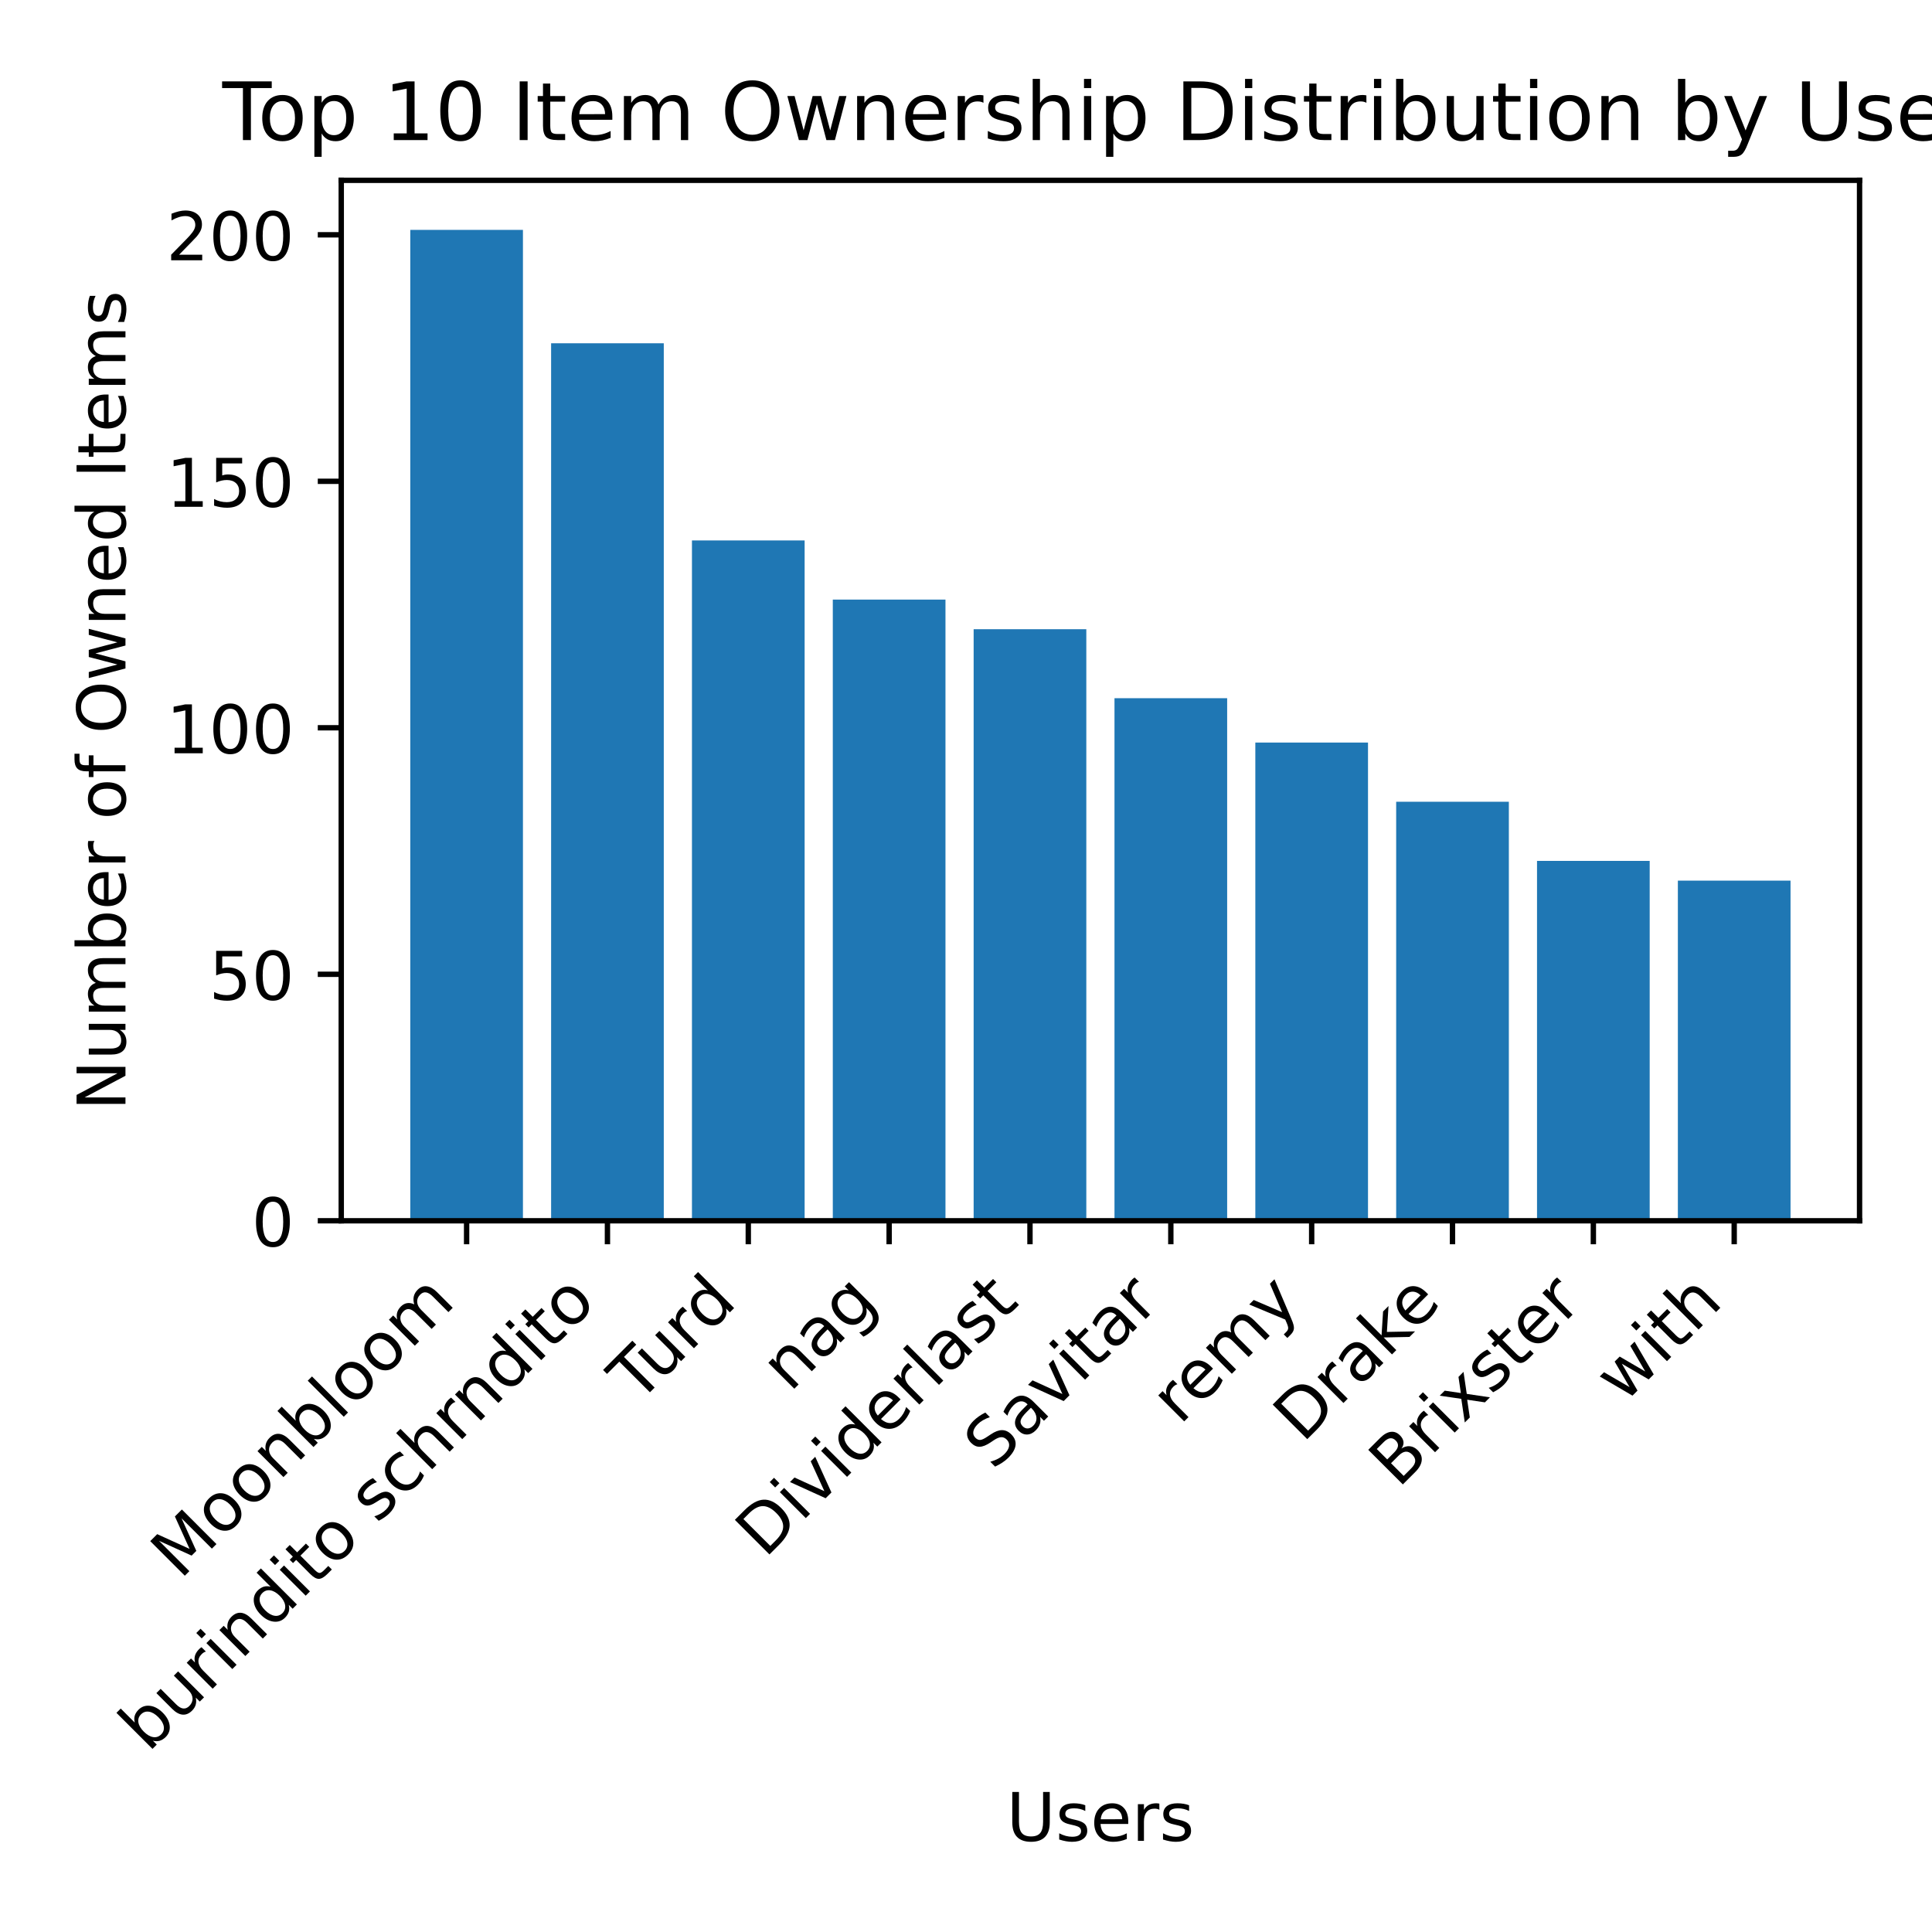
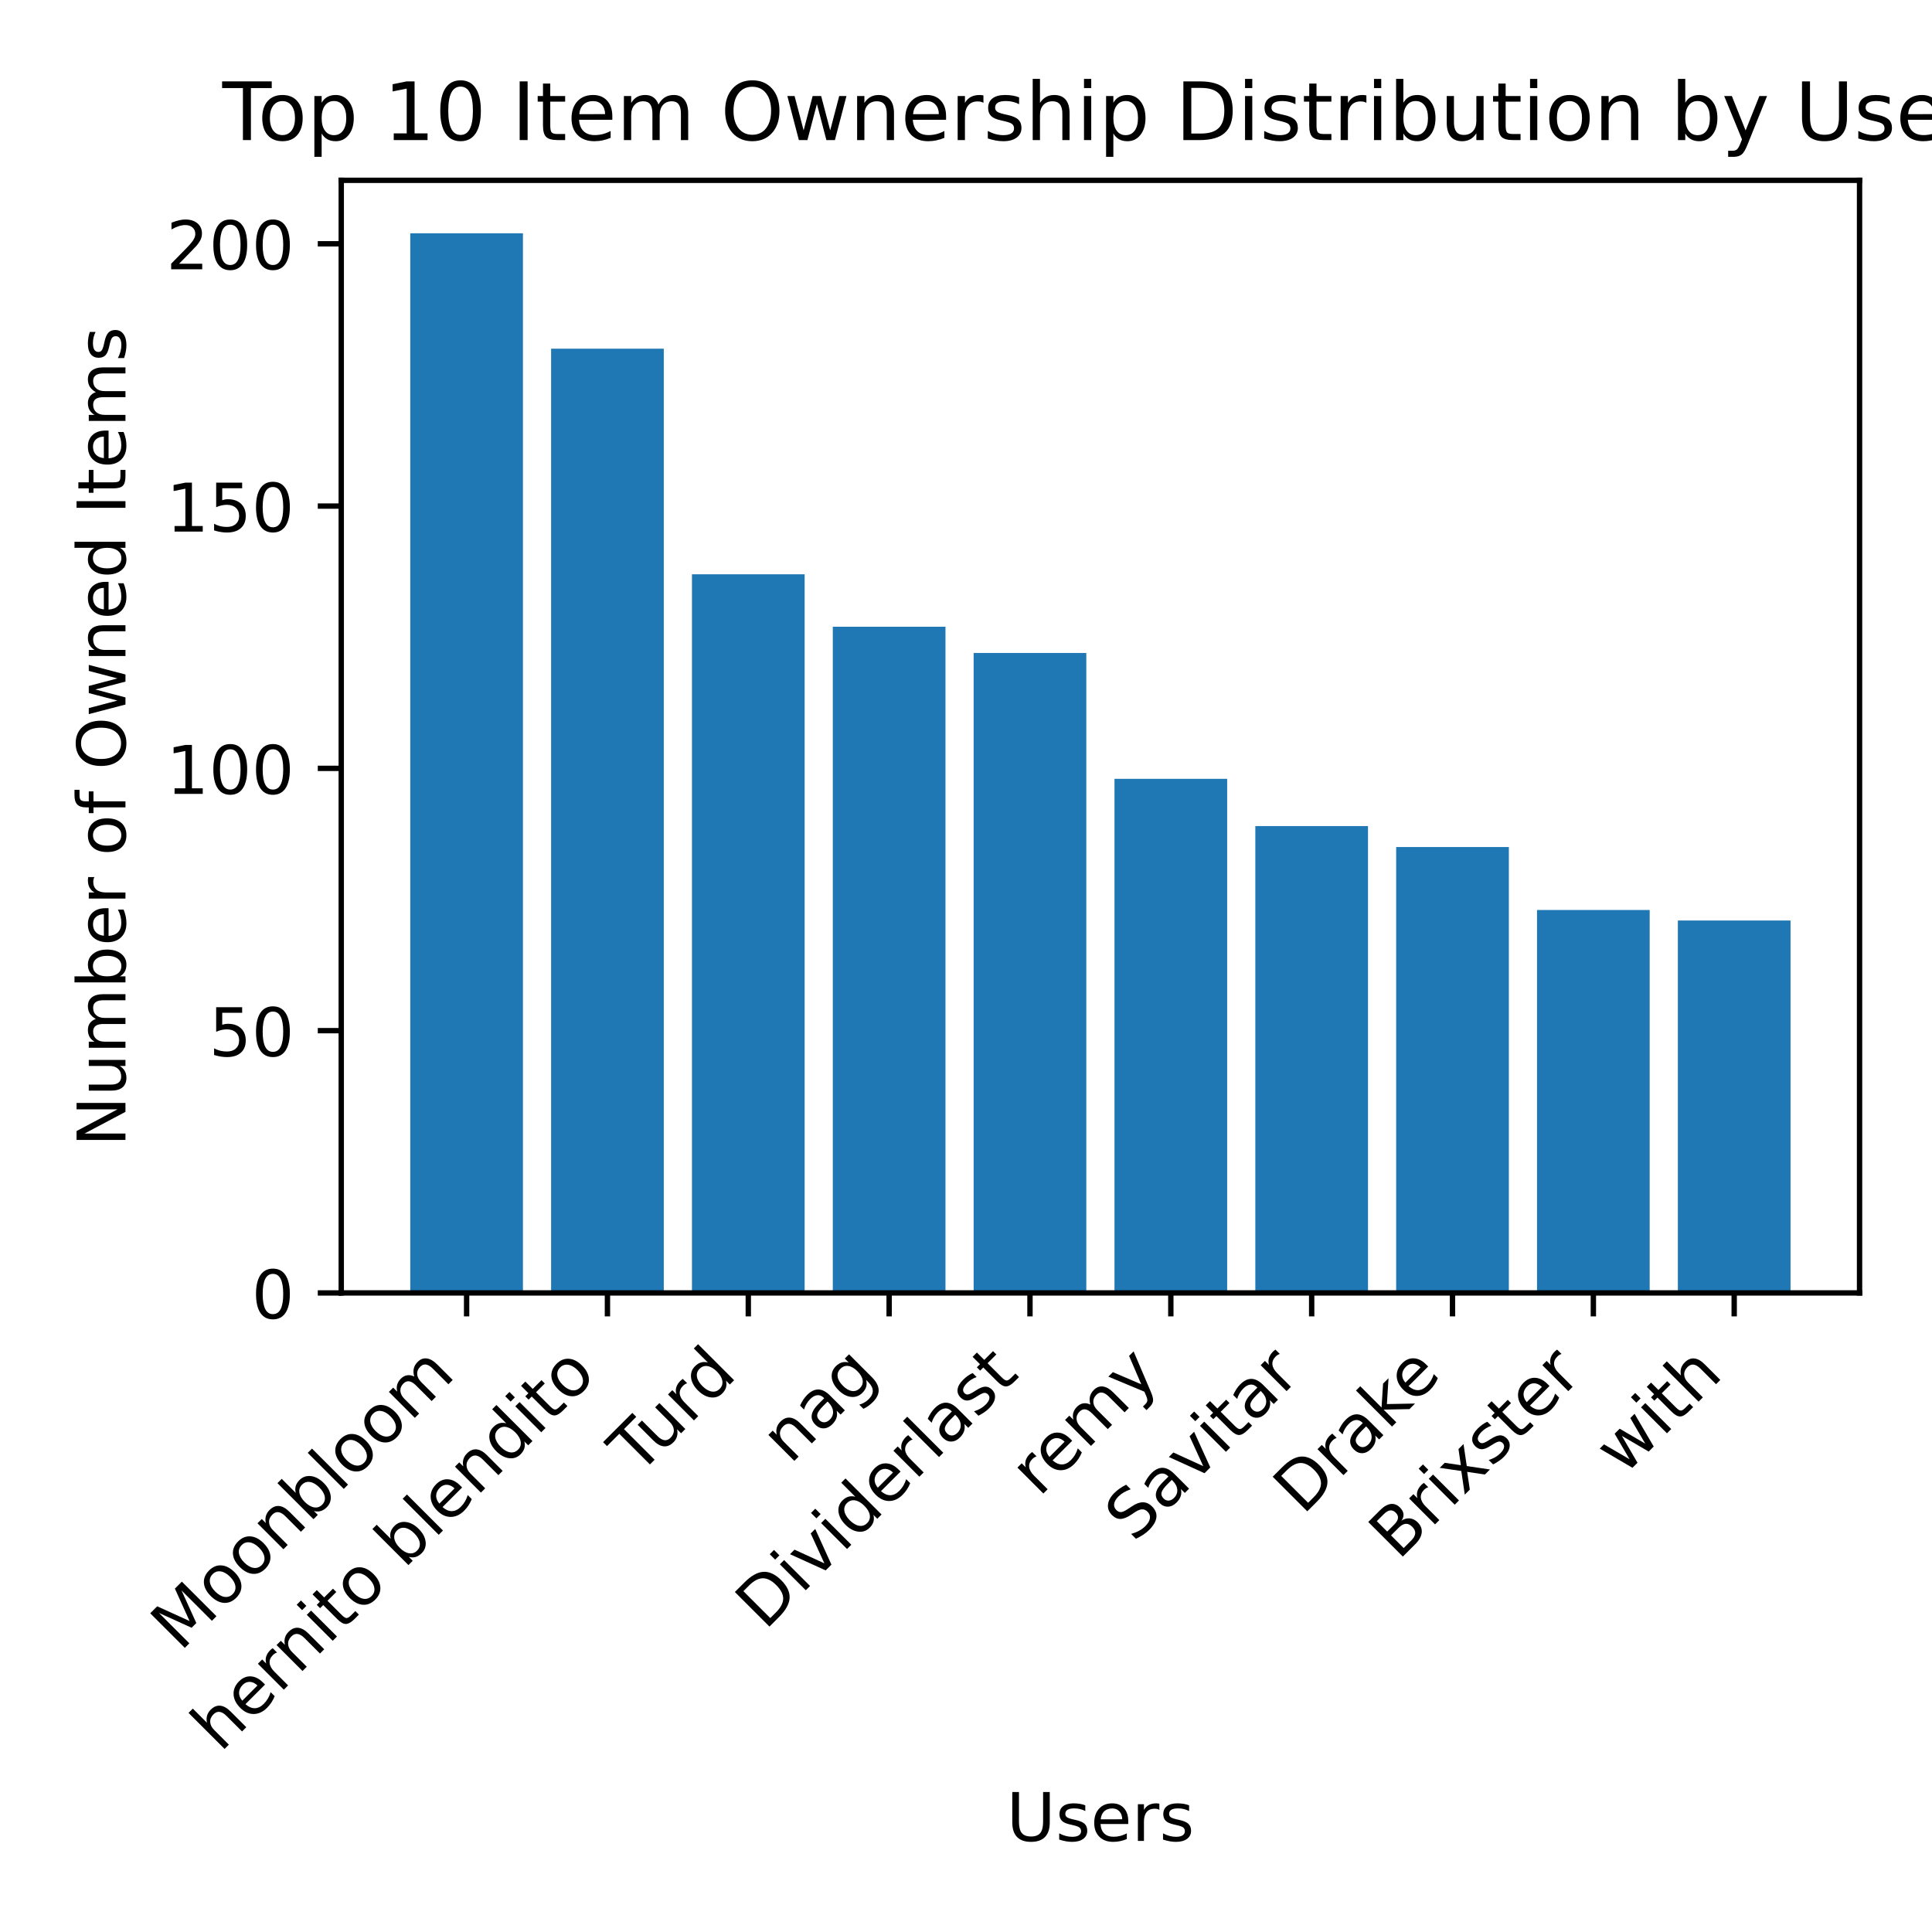
<svg xmlns="http://www.w3.org/2000/svg" xmlns:xlink="http://www.w3.org/1999/xlink" width="288pt" height="288pt" viewBox="0 0 288 288" version="1.1">
  <defs>
    <style type="text/css">*{stroke-linejoin: round; stroke-linecap: butt}</style>
  </defs>
  <g id="figure_1">
    <g id="patch_1">
      <path d="M 0 288  L 288 288  L 288 0  L 0 0  z " style="fill: #ffffff" />
    </g>
    <g id="axes_1">
      <g id="patch_2">
-         <path d="M 50.87 181.98  L 277.2 181.98  L 277.2 26.88  L 50.87 26.88  z " style="fill: #ffffff" />
+         <path d="M 50.87 192.735  L 277.2 192.735  L 277.2 26.88  L 50.87 26.88  z " style="fill: #ffffff" />
      </g>
      <g id="patch_3">
-         <path d="M 61.158 181.98  L 77.954 181.98  L 77.954 34.266  L 61.158 34.266  z " clip-path="url(#p8a6f078d65)" style="fill: #1f77b4" />
+         <path d="M 61.158 192.735  L 77.954 192.735  L 77.954 34.778  L 61.158 34.778  z " clip-path="url(#pda6234d0ce)" style="fill: #1f77b4" />
      </g>
      <g id="patch_4">
-         <path d="M 82.153 181.98  L 98.949 181.98  L 98.949 51.168  L 82.153 51.168  z " clip-path="url(#p8a6f078d65)" style="fill: #1f77b4" />
+         <path d="M 82.153 192.735  L 98.949 192.735  L 98.949 51.981  L 82.153 51.981  z " clip-path="url(#pda6234d0ce)" style="fill: #1f77b4" />
      </g>
      <g id="patch_5">
-         <path d="M 103.148 181.98  L 119.945 181.98  L 119.945 80.564  L 103.148 80.564  z " clip-path="url(#p8a6f078d65)" style="fill: #1f77b4" />
+         <path d="M 103.148 192.735  L 119.945 192.735  L 119.945 85.606  L 103.148 85.606  z " clip-path="url(#pda6234d0ce)" style="fill: #1f77b4" />
      </g>
      <g id="patch_6">
-         <path d="M 124.144 181.98  L 140.94 181.98  L 140.94 89.383  L 124.144 89.383  z " clip-path="url(#p8a6f078d65)" style="fill: #1f77b4" />
+         <path d="M 124.144 192.735  L 140.94 192.735  L 140.94 93.425  L 124.144 93.425  z " clip-path="url(#pda6234d0ce)" style="fill: #1f77b4" />
      </g>
      <g id="patch_7">
-         <path d="M 145.139 181.98  L 161.935 181.98  L 161.935 93.792  L 145.139 93.792  z " clip-path="url(#p8a6f078d65)" style="fill: #1f77b4" />
+         <path d="M 145.139 192.735  L 161.935 192.735  L 161.935 97.335  L 145.139 97.335  z " clip-path="url(#pda6234d0ce)" style="fill: #1f77b4" />
      </g>
      <g id="patch_8">
-         <path d="M 166.135 181.98  L 182.931 181.98  L 182.931 104.081  L 166.135 104.081  z " clip-path="url(#p8a6f078d65)" style="fill: #1f77b4" />
+         <path d="M 166.135 192.735  L 182.931 192.735  L 182.931 116.102  L 166.135 116.102  z " clip-path="url(#pda6234d0ce)" style="fill: #1f77b4" />
      </g>
      <g id="patch_9">
-         <path d="M 187.13 181.98  L 203.926 181.98  L 203.926 110.695  L 187.13 110.695  z " clip-path="url(#p8a6f078d65)" style="fill: #1f77b4" />
+         <path d="M 187.13 192.735  L 203.926 192.735  L 203.926 123.14  L 187.13 123.14  z " clip-path="url(#pda6234d0ce)" style="fill: #1f77b4" />
      </g>
      <g id="patch_10">
-         <path d="M 208.125 181.98  L 224.922 181.98  L 224.922 119.514  L 208.125 119.514  z " clip-path="url(#p8a6f078d65)" style="fill: #1f77b4" />
+         <path d="M 208.125 192.735  L 224.922 192.735  L 224.922 126.268  L 208.125 126.268  z " clip-path="url(#pda6234d0ce)" style="fill: #1f77b4" />
      </g>
      <g id="patch_11">
-         <path d="M 229.121 181.98  L 245.917 181.98  L 245.917 128.332  L 229.121 128.332  z " clip-path="url(#p8a6f078d65)" style="fill: #1f77b4" />
+         <path d="M 229.121 192.735  L 245.917 192.735  L 245.917 135.651  L 229.121 135.651  z " clip-path="url(#pda6234d0ce)" style="fill: #1f77b4" />
      </g>
      <g id="patch_12">
-         <path d="M 250.116 181.98  L 266.912 181.98  L 266.912 131.272  L 250.116 131.272  z " clip-path="url(#p8a6f078d65)" style="fill: #1f77b4" />
+         <path d="M 250.116 192.735  L 266.912 192.735  L 266.912 137.215  L 250.116 137.215  z " clip-path="url(#pda6234d0ce)" style="fill: #1f77b4" />
      </g>
      <g id="matplotlib.axis_1">
        <g id="xtick_1">
          <g id="line2d_1">
            <defs>
-               <path id="mf0681186f7" d="M 0 0  L 0 3.5  " style="stroke: #000000; stroke-width: 0.8" />
+               <path id="m800859b187" d="M 0 0  L 0 3.5  " style="stroke: #000000; stroke-width: 0.8" />
            </defs>
            <g>
-               <use xlink:href="#mf0681186f7" x="69.556" y="181.98" style="stroke: #000000; stroke-width: 0.8" />
+               <use xlink:href="#m800859b187" x="69.556" y="192.735" style="stroke: #000000; stroke-width: 0.8" />
            </g>
          </g>
          <g id="text_1">
-             <g transform="translate(26.85546 235.5826) rotate(-45) scale(0.1 -0.1)">
+             <g transform="translate(26.85546 246.3377) rotate(-45) scale(0.1 -0.1)">
              <defs>
                <path id="DejaVuSans-4d" d="M 628 4666  L 1569 4666  L 2759 1491  L 3956 4666  L 4897 4666  L 4897 0  L 4281 0  L 4281 4097  L 3078 897  L 2444 897  L 1241 4097  L 1241 0  L 628 0  L 628 4666  z " transform="scale(0.015625)" />
                <path id="DejaVuSans-6f" d="M 1959 3097  Q 1497 3097 1228 2736  Q 959 2375 959 1747  Q 959 1119 1226 758  Q 1494 397 1959 397  Q 2419 397 2687 759  Q 2956 1122 2956 1747  Q 2956 2369 2687 2733  Q 2419 3097 1959 3097  z M 1959 3584  Q 2709 3584 3137 3096  Q 3566 2609 3566 1747  Q 3566 888 3137 398  Q 2709 -91 1959 -91  Q 1206 -91 779 398  Q 353 888 353 1747  Q 353 2609 779 3096  Q 1206 3584 1959 3584  z " transform="scale(0.015625)" />
                <path id="DejaVuSans-6e" d="M 3513 2113  L 3513 0  L 2938 0  L 2938 2094  Q 2938 2591 2744 2837  Q 2550 3084 2163 3084  Q 1697 3084 1428 2787  Q 1159 2491 1159 1978  L 1159 0  L 581 0  L 581 3500  L 1159 3500  L 1159 2956  Q 1366 3272 1645 3428  Q 1925 3584 2291 3584  Q 2894 3584 3203 3211  Q 3513 2838 3513 2113  z " transform="scale(0.015625)" />
                <path id="DejaVuSans-62" d="M 3116 1747  Q 3116 2381 2855 2742  Q 2594 3103 2138 3103  Q 1681 3103 1420 2742  Q 1159 2381 1159 1747  Q 1159 1113 1420 752  Q 1681 391 2138 391  Q 2594 391 2855 752  Q 3116 1113 3116 1747  z M 1159 2969  Q 1341 3281 1617 3432  Q 1894 3584 2278 3584  Q 2916 3584 3314 3078  Q 3713 2572 3713 1747  Q 3713 922 3314 415  Q 2916 -91 2278 -91  Q 1894 -91 1617 61  Q 1341 213 1159 525  L 1159 0  L 581 0  L 581 4863  L 1159 4863  L 1159 2969  z " transform="scale(0.015625)" />
                <path id="DejaVuSans-6c" d="M 603 4863  L 1178 4863  L 1178 0  L 603 0  L 603 4863  z " transform="scale(0.015625)" />
                <path id="DejaVuSans-6d" d="M 3328 2828  Q 3544 3216 3844 3400  Q 4144 3584 4550 3584  Q 5097 3584 5394 3201  Q 5691 2819 5691 2113  L 5691 0  L 5113 0  L 5113 2094  Q 5113 2597 4934 2840  Q 4756 3084 4391 3084  Q 3944 3084 3684 2787  Q 3425 2491 3425 1978  L 3425 0  L 2847 0  L 2847 2094  Q 2847 2600 2669 2842  Q 2491 3084 2119 3084  Q 1678 3084 1418 2786  Q 1159 2488 1159 1978  L 1159 0  L 581 0  L 581 3500  L 1159 3500  L 1159 2956  Q 1356 3278 1631 3431  Q 1906 3584 2284 3584  Q 2666 3584 2933 3390  Q 3200 3197 3328 2828  z " transform="scale(0.015625)" />
              </defs>
              <use xlink:href="#DejaVuSans-4d" />
              <use xlink:href="#DejaVuSans-6f" x="86.279" />
              <use xlink:href="#DejaVuSans-6f" x="147.461" />
              <use xlink:href="#DejaVuSans-6e" x="208.643" />
              <use xlink:href="#DejaVuSans-62" x="272.021" />
              <use xlink:href="#DejaVuSans-6c" x="335.498" />
              <use xlink:href="#DejaVuSans-6f" x="363.281" />
              <use xlink:href="#DejaVuSans-6f" x="424.463" />
              <use xlink:href="#DejaVuSans-6d" x="485.645" />
            </g>
          </g>
        </g>
        <g id="xtick_2">
          <g id="line2d_2">
            <g>
-               <use xlink:href="#mf0681186f7" x="90.551" y="181.98" style="stroke: #000000; stroke-width: 0.8" />
+               <use xlink:href="#m800859b187" x="90.551" y="192.735" style="stroke: #000000; stroke-width: 0.8" />
            </g>
          </g>
          <g id="text_2">
-             <g transform="translate(22.08893 261.3445) rotate(-45) scale(0.1 -0.1)">
-               <defs>
-                 <path id="DejaVuSans-75" d="M 544 1381  L 544 3500  L 1119 3500  L 1119 1403  Q 1119 906 1312 657  Q 1506 409 1894 409  Q 2359 409 2629 706  Q 2900 1003 2900 1516  L 2900 3500  L 3475 3500  L 3475 0  L 2900 0  L 2900 538  Q 2691 219 2414 64  Q 2138 -91 1772 -91  Q 1169 -91 856 284  Q 544 659 544 1381  z M 1991 3584  L 1991 3584  z " transform="scale(0.015625)" />
+             <g transform="translate(32.83585 261.3527) rotate(-45) scale(0.1 -0.1)">
+               <defs>
+                 <path id="DejaVuSans-68" d="M 3513 2113  L 3513 0  L 2938 0  L 2938 2094  Q 2938 2591 2744 2837  Q 2550 3084 2163 3084  Q 1697 3084 1428 2787  Q 1159 2491 1159 1978  L 1159 0  L 581 0  L 581 4863  L 1159 4863  L 1159 2956  Q 1366 3272 1645 3428  Q 1925 3584 2291 3584  Q 2894 3584 3203 3211  Q 3513 2838 3513 2113  z " transform="scale(0.015625)" />
+                 <path id="DejaVuSans-65" d="M 3597 1894  L 3597 1613  L 953 1613  Q 991 1019 1311 708  Q 1631 397 2203 397  Q 2534 397 2845 478  Q 3156 559 3463 722  L 3463 178  Q 3153 47 2828 -22  Q 2503 -91 2169 -91  Q 1331 -91 842 396  Q 353 884 353 1716  Q 353 2575 817 3079  Q 1281 3584 2069 3584  Q 2775 3584 3186 3129  Q 3597 2675 3597 1894  z M 3022 2063  Q 3016 2534 2758 2815  Q 2500 3097 2075 3097  Q 1594 3097 1305 2825  Q 1016 2553 972 2059  L 3022 2063  z " transform="scale(0.015625)" />
                <path id="DejaVuSans-72" d="M 2631 2963  Q 2534 3019 2420 3045  Q 2306 3072 2169 3072  Q 1681 3072 1420 2755  Q 1159 2438 1159 1844  L 1159 0  L 581 0  L 581 3500  L 1159 3500  L 1159 2956  Q 1341 3275 1631 3429  Q 1922 3584 2338 3584  Q 2397 3584 2469 3576  Q 2541 3569 2628 3553  L 2631 2963  z " transform="scale(0.015625)" />
                <path id="DejaVuSans-69" d="M 603 3500  L 1178 3500  L 1178 0  L 603 0  L 603 3500  z M 603 4863  L 1178 4863  L 1178 4134  L 603 4134  L 603 4863  z " transform="scale(0.015625)" />
-                 <path id="DejaVuSans-64" d="M 2906 2969  L 2906 4863  L 3481 4863  L 3481 0  L 2906 0  L 2906 525  Q 2725 213 2448 61  Q 2172 -91 1784 -91  Q 1150 -91 751 415  Q 353 922 353 1747  Q 353 2572 751 3078  Q 1150 3584 1784 3584  Q 2172 3584 2448 3432  Q 2725 3281 2906 2969  z M 947 1747  Q 947 1113 1208 752  Q 1469 391 1925 391  Q 2381 391 2643 752  Q 2906 1113 2906 1747  Q 2906 2381 2643 2742  Q 2381 3103 1925 3103  Q 1469 3103 1208 2742  Q 947 2381 947 1747  z " transform="scale(0.015625)" />
                <path id="DejaVuSans-74" d="M 1172 4494  L 1172 3500  L 2356 3500  L 2356 3053  L 1172 3053  L 1172 1153  Q 1172 725 1289 603  Q 1406 481 1766 481  L 2356 481  L 2356 0  L 1766 0  Q 1100 0 847 248  Q 594 497 594 1153  L 594 3053  L 172 3053  L 172 3500  L 594 3500  L 594 4494  L 1172 4494  z " transform="scale(0.015625)" />
                <path id="DejaVuSans-20" transform="scale(0.015625)" />
-                 <path id="DejaVuSans-73" d="M 2834 3397  L 2834 2853  Q 2591 2978 2328 3040  Q 2066 3103 1784 3103  Q 1356 3103 1142 2972  Q 928 2841 928 2578  Q 928 2378 1081 2264  Q 1234 2150 1697 2047  L 1894 2003  Q 2506 1872 2764 1633  Q 3022 1394 3022 966  Q 3022 478 2636 193  Q 2250 -91 1575 -91  Q 1294 -91 989 -36  Q 684 19 347 128  L 347 722  Q 666 556 975 473  Q 1284 391 1588 391  Q 1994 391 2212 530  Q 2431 669 2431 922  Q 2431 1156 2273 1281  Q 2116 1406 1581 1522  L 1381 1569  Q 847 1681 609 1914  Q 372 2147 372 2553  Q 372 3047 722 3315  Q 1072 3584 1716 3584  Q 2034 3584 2315 3537  Q 2597 3491 2834 3397  z " transform="scale(0.015625)" />
-                 <path id="DejaVuSans-63" d="M 3122 3366  L 3122 2828  Q 2878 2963 2633 3030  Q 2388 3097 2138 3097  Q 1578 3097 1268 2742  Q 959 2388 959 1747  Q 959 1106 1268 751  Q 1578 397 2138 397  Q 2388 397 2633 464  Q 2878 531 3122 666  L 3122 134  Q 2881 22 2623 -34  Q 2366 -91 2075 -91  Q 1284 -91 818 406  Q 353 903 353 1747  Q 353 2603 823 3093  Q 1294 3584 2113 3584  Q 2378 3584 2631 3529  Q 2884 3475 3122 3366  z " transform="scale(0.015625)" />
-                 <path id="DejaVuSans-68" d="M 3513 2113  L 3513 0  L 2938 0  L 2938 2094  Q 2938 2591 2744 2837  Q 2550 3084 2163 3084  Q 1697 3084 1428 2787  Q 1159 2491 1159 1978  L 1159 0  L 581 0  L 581 4863  L 1159 4863  L 1159 2956  Q 1366 3272 1645 3428  Q 1925 3584 2291 3584  Q 2894 3584 3203 3211  Q 3513 2838 3513 2113  z " transform="scale(0.015625)" />
-               </defs>
-               <use xlink:href="#DejaVuSans-62" />
-               <use xlink:href="#DejaVuSans-75" x="63.477" />
-               <use xlink:href="#DejaVuSans-72" x="126.855" />
-               <use xlink:href="#DejaVuSans-69" x="167.969" />
-               <use xlink:href="#DejaVuSans-6e" x="195.752" />
-               <use xlink:href="#DejaVuSans-64" x="259.131" />
-               <use xlink:href="#DejaVuSans-69" x="322.607" />
-               <use xlink:href="#DejaVuSans-74" x="350.391" />
-               <use xlink:href="#DejaVuSans-6f" x="389.6" />
-               <use xlink:href="#DejaVuSans-20" x="450.781" />
-               <use xlink:href="#DejaVuSans-73" x="482.568" />
-               <use xlink:href="#DejaVuSans-63" x="534.668" />
-               <use xlink:href="#DejaVuSans-68" x="589.648" />
-               <use xlink:href="#DejaVuSans-72" x="653.027" />
-               <use xlink:href="#DejaVuSans-6e" x="692.391" />
-               <use xlink:href="#DejaVuSans-64" x="755.77" />
-               <use xlink:href="#DejaVuSans-69" x="819.246" />
-               <use xlink:href="#DejaVuSans-74" x="847.029" />
-               <use xlink:href="#DejaVuSans-6f" x="886.238" />
+                 <path id="DejaVuSans-64" d="M 2906 2969  L 2906 4863  L 3481 4863  L 3481 0  L 2906 0  L 2906 525  Q 2725 213 2448 61  Q 2172 -91 1784 -91  Q 1150 -91 751 415  Q 353 922 353 1747  Q 353 2572 751 3078  Q 1150 3584 1784 3584  Q 2172 3584 2448 3432  Q 2725 3281 2906 2969  z M 947 1747  Q 947 1113 1208 752  Q 1469 391 1925 391  Q 2381 391 2643 752  Q 2906 1113 2906 1747  Q 2906 2381 2643 2742  Q 2381 3103 1925 3103  Q 1469 3103 1208 2742  Q 947 2381 947 1747  z " transform="scale(0.015625)" />
+               </defs>
+               <use xlink:href="#DejaVuSans-68" />
+               <use xlink:href="#DejaVuSans-65" x="63.379" />
+               <use xlink:href="#DejaVuSans-72" x="124.902" />
+               <use xlink:href="#DejaVuSans-6e" x="164.266" />
+               <use xlink:href="#DejaVuSans-69" x="227.645" />
+               <use xlink:href="#DejaVuSans-74" x="255.428" />
+               <use xlink:href="#DejaVuSans-6f" x="294.637" />
+               <use xlink:href="#DejaVuSans-20" x="355.818" />
+               <use xlink:href="#DejaVuSans-62" x="387.605" />
+               <use xlink:href="#DejaVuSans-6c" x="451.082" />
+               <use xlink:href="#DejaVuSans-65" x="478.865" />
+               <use xlink:href="#DejaVuSans-6e" x="540.389" />
+               <use xlink:href="#DejaVuSans-64" x="603.768" />
+               <use xlink:href="#DejaVuSans-69" x="667.244" />
+               <use xlink:href="#DejaVuSans-74" x="695.027" />
+               <use xlink:href="#DejaVuSans-6f" x="734.236" />
            </g>
          </g>
        </g>
        <g id="xtick_3">
          <g id="line2d_3">
            <g>
-               <use xlink:href="#mf0681186f7" x="111.547" y="181.98" style="stroke: #000000; stroke-width: 0.8" />
+               <use xlink:href="#m800859b187" x="111.547" y="192.735" style="stroke: #000000; stroke-width: 0.8" />
            </g>
          </g>
          <g id="text_3">
-             <g transform="translate(95.07322 209.3556) rotate(-45) scale(0.1 -0.1)">
+             <g transform="translate(95.07322 220.1107) rotate(-45) scale(0.1 -0.1)">
              <defs>
                <path id="DejaVuSans-54" d="M -19 4666  L 3928 4666  L 3928 4134  L 2272 4134  L 2272 0  L 1638 0  L 1638 4134  L -19 4134  L -19 4666  z " transform="scale(0.015625)" />
+                 <path id="DejaVuSans-75" d="M 544 1381  L 544 3500  L 1119 3500  L 1119 1403  Q 1119 906 1312 657  Q 1506 409 1894 409  Q 2359 409 2629 706  Q 2900 1003 2900 1516  L 2900 3500  L 3475 3500  L 3475 0  L 2900 0  L 2900 538  Q 2691 219 2414 64  Q 2138 -91 1772 -91  Q 1169 -91 856 284  Q 544 659 544 1381  z M 1991 3584  L 1991 3584  z " transform="scale(0.015625)" />
              </defs>
              <use xlink:href="#DejaVuSans-54" />
              <use xlink:href="#DejaVuSans-75" x="45.959" />
              <use xlink:href="#DejaVuSans-72" x="109.338" />
              <use xlink:href="#DejaVuSans-64" x="148.701" />
            </g>
          </g>
        </g>
        <g id="xtick_4">
          <g id="line2d_4">
            <g>
-               <use xlink:href="#mf0681186f7" x="132.542" y="181.98" style="stroke: #000000; stroke-width: 0.8" />
+               <use xlink:href="#m800859b187" x="132.542" y="192.735" style="stroke: #000000; stroke-width: 0.8" />
            </g>
          </g>
          <g id="text_4">
-             <g transform="translate(117.7678 207.6563) rotate(-45) scale(0.1 -0.1)">
+             <g transform="translate(117.7678 218.4114) rotate(-45) scale(0.1 -0.1)">
              <defs>
                <path id="DejaVuSans-61" d="M 2194 1759  Q 1497 1759 1228 1600  Q 959 1441 959 1056  Q 959 750 1161 570  Q 1363 391 1709 391  Q 2188 391 2477 730  Q 2766 1069 2766 1631  L 2766 1759  L 2194 1759  z M 3341 1997  L 3341 0  L 2766 0  L 2766 531  Q 2569 213 2275 61  Q 1981 -91 1556 -91  Q 1019 -91 701 211  Q 384 513 384 1019  Q 384 1609 779 1909  Q 1175 2209 1959 2209  L 2766 2209  L 2766 2266  Q 2766 2663 2505 2880  Q 2244 3097 1772 3097  Q 1472 3097 1187 3025  Q 903 2953 641 2809  L 641 3341  Q 956 3463 1253 3523  Q 1550 3584 1831 3584  Q 2591 3584 2966 3190  Q 3341 2797 3341 1997  z " transform="scale(0.015625)" />
                <path id="DejaVuSans-67" d="M 2906 1791  Q 2906 2416 2648 2759  Q 2391 3103 1925 3103  Q 1463 3103 1205 2759  Q 947 2416 947 1791  Q 947 1169 1205 825  Q 1463 481 1925 481  Q 2391 481 2648 825  Q 2906 1169 2906 1791  z M 3481 434  Q 3481 -459 3084 -895  Q 2688 -1331 1869 -1331  Q 1566 -1331 1297 -1286  Q 1028 -1241 775 -1147  L 775 -588  Q 1028 -725 1275 -790  Q 1522 -856 1778 -856  Q 2344 -856 2625 -561  Q 2906 -266 2906 331  L 2906 616  Q 2728 306 2450 153  Q 2172 0 1784 0  Q 1141 0 747 490  Q 353 981 353 1791  Q 353 2603 747 3093  Q 1141 3584 1784 3584  Q 2172 3584 2450 3431  Q 2728 3278 2906 2969  L 2906 3500  L 3481 3500  L 3481 434  z " transform="scale(0.015625)" />
              </defs>
              <use xlink:href="#DejaVuSans-6e" />
              <use xlink:href="#DejaVuSans-61" x="63.379" />
              <use xlink:href="#DejaVuSans-67" x="124.658" />
            </g>
          </g>
        </g>
        <g id="xtick_5">
          <g id="line2d_5">
            <g>
-               <use xlink:href="#mf0681186f7" x="153.537" y="181.98" style="stroke: #000000; stroke-width: 0.8" />
+               <use xlink:href="#m800859b187" x="153.537" y="192.735" style="stroke: #000000; stroke-width: 0.8" />
            </g>
          </g>
          <g id="text_5">
-             <g transform="translate(114.0078 232.4117) rotate(-45) scale(0.1 -0.1)">
+             <g transform="translate(114.0078 243.1668) rotate(-45) scale(0.1 -0.1)">
              <defs>
                <path id="DejaVuSans-44" d="M 1259 4147  L 1259 519  L 2022 519  Q 2988 519 3436 956  Q 3884 1394 3884 2338  Q 3884 3275 3436 3711  Q 2988 4147 2022 4147  L 1259 4147  z M 628 4666  L 1925 4666  Q 3281 4666 3915 4102  Q 4550 3538 4550 2338  Q 4550 1131 3912 565  Q 3275 0 1925 0  L 628 0  L 628 4666  z " transform="scale(0.015625)" />
                <path id="DejaVuSans-76" d="M 191 3500  L 800 3500  L 1894 563  L 2988 3500  L 3597 3500  L 2284 0  L 1503 0  L 191 3500  z " transform="scale(0.015625)" />
-                 <path id="DejaVuSans-65" d="M 3597 1894  L 3597 1613  L 953 1613  Q 991 1019 1311 708  Q 1631 397 2203 397  Q 2534 397 2845 478  Q 3156 559 3463 722  L 3463 178  Q 3153 47 2828 -22  Q 2503 -91 2169 -91  Q 1331 -91 842 396  Q 353 884 353 1716  Q 353 2575 817 3079  Q 1281 3584 2069 3584  Q 2775 3584 3186 3129  Q 3597 2675 3597 1894  z M 3022 2063  Q 3016 2534 2758 2815  Q 2500 3097 2075 3097  Q 1594 3097 1305 2825  Q 1016 2553 972 2059  L 3022 2063  z " transform="scale(0.015625)" />
+                 <path id="DejaVuSans-73" d="M 2834 3397  L 2834 2853  Q 2591 2978 2328 3040  Q 2066 3103 1784 3103  Q 1356 3103 1142 2972  Q 928 2841 928 2578  Q 928 2378 1081 2264  Q 1234 2150 1697 2047  L 1894 2003  Q 2506 1872 2764 1633  Q 3022 1394 3022 966  Q 3022 478 2636 193  Q 2250 -91 1575 -91  Q 1294 -91 989 -36  Q 684 19 347 128  L 347 722  Q 666 556 975 473  Q 1284 391 1588 391  Q 1994 391 2212 530  Q 2431 669 2431 922  Q 2431 1156 2273 1281  Q 2116 1406 1581 1522  L 1381 1569  Q 847 1681 609 1914  Q 372 2147 372 2553  Q 372 3047 722 3315  Q 1072 3584 1716 3584  Q 2034 3584 2315 3537  Q 2597 3491 2834 3397  z " transform="scale(0.015625)" />
              </defs>
              <use xlink:href="#DejaVuSans-44" />
              <use xlink:href="#DejaVuSans-69" x="77.002" />
              <use xlink:href="#DejaVuSans-76" x="104.785" />
              <use xlink:href="#DejaVuSans-69" x="163.965" />
              <use xlink:href="#DejaVuSans-64" x="191.748" />
              <use xlink:href="#DejaVuSans-65" x="255.225" />
              <use xlink:href="#DejaVuSans-72" x="316.748" />
              <use xlink:href="#DejaVuSans-6c" x="357.861" />
              <use xlink:href="#DejaVuSans-61" x="385.645" />
              <use xlink:href="#DejaVuSans-73" x="446.924" />
              <use xlink:href="#DejaVuSans-74" x="499.023" />
            </g>
          </g>
        </g>
        <g id="xtick_6">
          <g id="line2d_6">
            <g>
-               <use xlink:href="#mf0681186f7" x="174.533" y="181.98" style="stroke: #000000; stroke-width: 0.8" />
+               <use xlink:href="#m800859b187" x="174.533" y="192.735" style="stroke: #000000; stroke-width: 0.8" />
            </g>
          </g>
          <g id="text_6">
-             <g transform="translate(148.078 219.3368) rotate(-45) scale(0.1 -0.1)">
+             <g transform="translate(154.8906 223.2794) rotate(-45) scale(0.1 -0.1)">
+               <defs>
+                 <path id="DejaVuSans-79" d="M 2059 -325  Q 1816 -950 1584 -1140  Q 1353 -1331 966 -1331  L 506 -1331  L 506 -850  L 844 -850  Q 1081 -850 1212 -737  Q 1344 -625 1503 -206  L 1606 56  L 191 3500  L 800 3500  L 1894 763  L 2988 3500  L 3597 3500  L 2059 -325  z " transform="scale(0.015625)" />
+               </defs>
+               <use xlink:href="#DejaVuSans-72" />
+               <use xlink:href="#DejaVuSans-65" x="38.863" />
+               <use xlink:href="#DejaVuSans-6d" x="100.387" />
+               <use xlink:href="#DejaVuSans-79" x="197.799" />
+             </g>
+           </g>
+         </g>
+         <g id="xtick_7">
+           <g id="line2d_7">
+             <g>
+               <use xlink:href="#m800859b187" x="195.528" y="192.735" style="stroke: #000000; stroke-width: 0.8" />
+             </g>
+           </g>
+           <g id="text_7">
+             <g transform="translate(169.0734 230.0919) rotate(-45) scale(0.1 -0.1)">
              <defs>
                <path id="DejaVuSans-53" d="M 3425 4513  L 3425 3897  Q 3066 4069 2747 4153  Q 2428 4238 2131 4238  Q 1616 4238 1336 4038  Q 1056 3838 1056 3469  Q 1056 3159 1242 3001  Q 1428 2844 1947 2747  L 2328 2669  Q 3034 2534 3370 2195  Q 3706 1856 3706 1288  Q 3706 609 3251 259  Q 2797 -91 1919 -91  Q 1588 -91 1214 -16  Q 841 59 441 206  L 441 856  Q 825 641 1194 531  Q 1563 422 1919 422  Q 2459 422 2753 634  Q 3047 847 3047 1241  Q 3047 1584 2836 1778  Q 2625 1972 2144 2069  L 1759 2144  Q 1053 2284 737 2584  Q 422 2884 422 3419  Q 422 4038 858 4394  Q 1294 4750 2059 4750  Q 2388 4750 2728 4690  Q 3069 4631 3425 4513  z " transform="scale(0.015625)" />
              </defs>
              <use xlink:href="#DejaVuSans-53" />
              <use xlink:href="#DejaVuSans-61" x="63.477" />
              <use xlink:href="#DejaVuSans-76" x="124.756" />
              <use xlink:href="#DejaVuSans-69" x="183.936" />
              <use xlink:href="#DejaVuSans-74" x="211.719" />
              <use xlink:href="#DejaVuSans-61" x="250.928" />
              <use xlink:href="#DejaVuSans-72" x="312.207" />
            </g>
          </g>
        </g>
-         <g id="xtick_7">
-           <g id="line2d_7">
-             <g>
-               <use xlink:href="#mf0681186f7" x="195.528" y="181.98" style="stroke: #000000; stroke-width: 0.8" />
-             </g>
-           </g>
-           <g id="text_7">
-             <g transform="translate(175.8859 212.5243) rotate(-45) scale(0.1 -0.1)">
-               <defs>
-                 <path id="DejaVuSans-79" d="M 2059 -325  Q 1816 -950 1584 -1140  Q 1353 -1331 966 -1331  L 506 -1331  L 506 -850  L 844 -850  Q 1081 -850 1212 -737  Q 1344 -625 1503 -206  L 1606 56  L 191 3500  L 800 3500  L 1894 763  L 2988 3500  L 3597 3500  L 2059 -325  z " transform="scale(0.015625)" />
-               </defs>
-               <use xlink:href="#DejaVuSans-72" />
-               <use xlink:href="#DejaVuSans-65" x="38.863" />
-               <use xlink:href="#DejaVuSans-6d" x="100.387" />
-               <use xlink:href="#DejaVuSans-79" x="197.799" />
-             </g>
-           </g>
-         </g>
        <g id="xtick_8">
          <g id="line2d_8">
            <g>
-               <use xlink:href="#mf0681186f7" x="216.523" y="181.98" style="stroke: #000000; stroke-width: 0.8" />
+               <use xlink:href="#m800859b187" x="216.523" y="192.735" style="stroke: #000000; stroke-width: 0.8" />
            </g>
          </g>
          <g id="text_8">
-             <g transform="translate(194.1788 215.2268) rotate(-45) scale(0.1 -0.1)">
+             <g transform="translate(194.1788 225.9819) rotate(-45) scale(0.1 -0.1)">
              <defs>
                <path id="DejaVuSans-6b" d="M 581 4863  L 1159 4863  L 1159 1991  L 2875 3500  L 3609 3500  L 1753 1863  L 3688 0  L 2938 0  L 1159 1709  L 1159 0  L 581 0  L 581 4863  z " transform="scale(0.015625)" />
              </defs>
              <use xlink:href="#DejaVuSans-44" />
              <use xlink:href="#DejaVuSans-72" x="77.002" />
              <use xlink:href="#DejaVuSans-61" x="118.115" />
              <use xlink:href="#DejaVuSans-6b" x="179.395" />
              <use xlink:href="#DejaVuSans-65" x="233.68" />
            </g>
          </g>
        </g>
        <g id="xtick_9">
          <g id="line2d_9">
            <g>
-               <use xlink:href="#mf0681186f7" x="237.519" y="181.98" style="stroke: #000000; stroke-width: 0.8" />
+               <use xlink:href="#m800859b187" x="237.519" y="192.735" style="stroke: #000000; stroke-width: 0.8" />
            </g>
          </g>
          <g id="text_9">
-             <g transform="translate(208.4268 221.9741) rotate(-45) scale(0.1 -0.1)">
+             <g transform="translate(208.4268 232.7292) rotate(-45) scale(0.1 -0.1)">
              <defs>
                <path id="DejaVuSans-42" d="M 1259 2228  L 1259 519  L 2272 519  Q 2781 519 3026 730  Q 3272 941 3272 1375  Q 3272 1813 3026 2020  Q 2781 2228 2272 2228  L 1259 2228  z M 1259 4147  L 1259 2741  L 2194 2741  Q 2656 2741 2882 2914  Q 3109 3088 3109 3444  Q 3109 3797 2882 3972  Q 2656 4147 2194 4147  L 1259 4147  z M 628 4666  L 2241 4666  Q 2963 4666 3353 4366  Q 3744 4066 3744 3513  Q 3744 3084 3544 2831  Q 3344 2578 2956 2516  Q 3422 2416 3680 2098  Q 3938 1781 3938 1306  Q 3938 681 3513 340  Q 3088 0 2303 0  L 628 0  L 628 4666  z " transform="scale(0.015625)" />
                <path id="DejaVuSans-78" d="M 3513 3500  L 2247 1797  L 3578 0  L 2900 0  L 1881 1375  L 863 0  L 184 0  L 1544 1831  L 300 3500  L 978 3500  L 1906 2253  L 2834 3500  L 3513 3500  z " transform="scale(0.015625)" />
              </defs>
              <use xlink:href="#DejaVuSans-42" />
              <use xlink:href="#DejaVuSans-72" x="68.604" />
              <use xlink:href="#DejaVuSans-69" x="109.717" />
              <use xlink:href="#DejaVuSans-78" x="137.5" />
              <use xlink:href="#DejaVuSans-73" x="196.68" />
              <use xlink:href="#DejaVuSans-74" x="248.779" />
              <use xlink:href="#DejaVuSans-65" x="287.988" />
              <use xlink:href="#DejaVuSans-72" x="349.512" />
            </g>
          </g>
        </g>
        <g id="xtick_10">
          <g id="line2d_10">
            <g>
-               <use xlink:href="#mf0681186f7" x="258.514" y="181.98" style="stroke: #000000; stroke-width: 0.8" />
+               <use xlink:href="#m800859b187" x="258.514" y="192.735" style="stroke: #000000; stroke-width: 0.8" />
            </g>
          </g>
          <g id="text_10">
-             <g transform="translate(242.043 209.3534) rotate(-45) scale(0.1 -0.1)">
+             <g transform="translate(242.043 220.1085) rotate(-45) scale(0.1 -0.1)">
              <defs>
                <path id="DejaVuSans-77" d="M 269 3500  L 844 3500  L 1563 769  L 2278 3500  L 2956 3500  L 3675 769  L 4391 3500  L 4966 3500  L 4050 0  L 3372 0  L 2619 2869  L 1863 0  L 1184 0  L 269 3500  z " transform="scale(0.015625)" />
              </defs>
              <use xlink:href="#DejaVuSans-77" />
              <use xlink:href="#DejaVuSans-69" x="81.787" />
              <use xlink:href="#DejaVuSans-74" x="109.57" />
              <use xlink:href="#DejaVuSans-68" x="148.779" />
            </g>
          </g>
        </g>
        <g id="text_11">
-           <g transform="translate(150.0342 274.4135) scale(0.1 -0.1)">
+           <g transform="translate(150.0342 274.4217) scale(0.1 -0.1)">
            <defs>
              <path id="DejaVuSans-55" d="M 556 4666  L 1191 4666  L 1191 1831  Q 1191 1081 1462 751  Q 1734 422 2344 422  Q 2950 422 3222 751  Q 3494 1081 3494 1831  L 3494 4666  L 4128 4666  L 4128 1753  Q 4128 841 3676 375  Q 3225 -91 2344 -91  Q 1459 -91 1007 375  Q 556 841 556 1753  L 556 4666  z " transform="scale(0.015625)" />
            </defs>
            <use xlink:href="#DejaVuSans-55" />
            <use xlink:href="#DejaVuSans-73" x="73.193" />
            <use xlink:href="#DejaVuSans-65" x="125.293" />
            <use xlink:href="#DejaVuSans-72" x="186.816" />
            <use xlink:href="#DejaVuSans-73" x="227.93" />
          </g>
        </g>
      </g>
      <g id="matplotlib.axis_2">
        <g id="ytick_1">
          <g id="line2d_11">
            <defs>
-               <path id="mcad2f8cf52" d="M 0 0  L -3.5 0  " style="stroke: #000000; stroke-width: 0.8" />
+               <path id="ma44f1c653c" d="M 0 0  L -3.5 0  " style="stroke: #000000; stroke-width: 0.8" />
            </defs>
            <g>
-               <use xlink:href="#mcad2f8cf52" x="50.87" y="181.98" style="stroke: #000000; stroke-width: 0.8" />
+               <use xlink:href="#ma44f1c653c" x="50.87" y="192.735" style="stroke: #000000; stroke-width: 0.8" />
            </g>
          </g>
          <g id="text_12">
-             <g transform="translate(37.5075 185.7791) scale(0.1 -0.1)">
+             <g transform="translate(37.5075 196.5342) scale(0.1 -0.1)">
              <defs>
                <path id="DejaVuSans-30" d="M 2034 4250  Q 1547 4250 1301 3770  Q 1056 3291 1056 2328  Q 1056 1369 1301 889  Q 1547 409 2034 409  Q 2525 409 2770 889  Q 3016 1369 3016 2328  Q 3016 3291 2770 3770  Q 2525 4250 2034 4250  z M 2034 4750  Q 2819 4750 3233 4129  Q 3647 3509 3647 2328  Q 3647 1150 3233 529  Q 2819 -91 2034 -91  Q 1250 -91 836 529  Q 422 1150 422 2328  Q 422 3509 836 4129  Q 1250 4750 2034 4750  z " transform="scale(0.015625)" />
              </defs>
              <use xlink:href="#DejaVuSans-30" />
            </g>
          </g>
        </g>
        <g id="ytick_2">
          <g id="line2d_12">
            <g>
-               <use xlink:href="#mcad2f8cf52" x="50.87" y="145.235" style="stroke: #000000; stroke-width: 0.8" />
+               <use xlink:href="#ma44f1c653c" x="50.87" y="153.637" style="stroke: #000000; stroke-width: 0.8" />
            </g>
          </g>
          <g id="text_13">
-             <g transform="translate(31.145 149.0343) scale(0.1 -0.1)">
+             <g transform="translate(31.145 157.4359) scale(0.1 -0.1)">
              <defs>
                <path id="DejaVuSans-35" d="M 691 4666  L 3169 4666  L 3169 4134  L 1269 4134  L 1269 2991  Q 1406 3038 1543 3061  Q 1681 3084 1819 3084  Q 2600 3084 3056 2656  Q 3513 2228 3513 1497  Q 3513 744 3044 326  Q 2575 -91 1722 -91  Q 1428 -91 1123 -41  Q 819 9 494 109  L 494 744  Q 775 591 1075 516  Q 1375 441 1709 441  Q 2250 441 2565 725  Q 2881 1009 2881 1497  Q 2881 1984 2565 2268  Q 2250 2553 1709 2553  Q 1456 2553 1204 2497  Q 953 2441 691 2322  L 691 4666  z " transform="scale(0.015625)" />
              </defs>
              <use xlink:href="#DejaVuSans-35" />
              <use xlink:href="#DejaVuSans-30" x="63.623" />
            </g>
          </g>
        </g>
        <g id="ytick_3">
          <g id="line2d_13">
            <g>
-               <use xlink:href="#mcad2f8cf52" x="50.87" y="108.49" style="stroke: #000000; stroke-width: 0.8" />
+               <use xlink:href="#ma44f1c653c" x="50.87" y="114.538" style="stroke: #000000; stroke-width: 0.8" />
            </g>
          </g>
          <g id="text_14">
-             <g transform="translate(24.7825 112.2894) scale(0.1 -0.1)">
+             <g transform="translate(24.7825 118.3376) scale(0.1 -0.1)">
              <defs>
                <path id="DejaVuSans-31" d="M 794 531  L 1825 531  L 1825 4091  L 703 3866  L 703 4441  L 1819 4666  L 2450 4666  L 2450 531  L 3481 531  L 3481 0  L 794 0  L 794 531  z " transform="scale(0.015625)" />
              </defs>
              <use xlink:href="#DejaVuSans-31" />
              <use xlink:href="#DejaVuSans-30" x="63.623" />
              <use xlink:href="#DejaVuSans-30" x="127.246" />
            </g>
          </g>
        </g>
        <g id="ytick_4">
          <g id="line2d_14">
            <g>
-               <use xlink:href="#mcad2f8cf52" x="50.87" y="71.745" style="stroke: #000000; stroke-width: 0.8" />
+               <use xlink:href="#ma44f1c653c" x="50.87" y="75.44" style="stroke: #000000; stroke-width: 0.8" />
            </g>
          </g>
          <g id="text_15">
-             <g transform="translate(24.7825 75.54463) scale(0.1 -0.1)">
+             <g transform="translate(24.7825 79.2393) scale(0.1 -0.1)">
              <use xlink:href="#DejaVuSans-31" />
              <use xlink:href="#DejaVuSans-35" x="63.623" />
              <use xlink:href="#DejaVuSans-30" x="127.246" />
            </g>
          </g>
        </g>
        <g id="ytick_5">
          <g id="line2d_15">
            <g>
-               <use xlink:href="#mcad2f8cf52" x="50.87" y="35.001" style="stroke: #000000; stroke-width: 0.8" />
+               <use xlink:href="#ma44f1c653c" x="50.87" y="36.342" style="stroke: #000000; stroke-width: 0.8" />
            </g>
          </g>
          <g id="text_16">
-             <g transform="translate(24.7825 38.79982) scale(0.1 -0.1)">
+             <g transform="translate(24.7825 40.141) scale(0.1 -0.1)">
              <defs>
                <path id="DejaVuSans-32" d="M 1228 531  L 3431 531  L 3431 0  L 469 0  L 469 531  Q 828 903 1448 1529  Q 2069 2156 2228 2338  Q 2531 2678 2651 2914  Q 2772 3150 2772 3378  Q 2772 3750 2511 3984  Q 2250 4219 1831 4219  Q 1534 4219 1204 4116  Q 875 4013 500 3803  L 500 4441  Q 881 4594 1212 4672  Q 1544 4750 1819 4750  Q 2544 4750 2975 4387  Q 3406 4025 3406 3419  Q 3406 3131 3298 2873  Q 3191 2616 2906 2266  Q 2828 2175 2409 1742  Q 1991 1309 1228 531  z " transform="scale(0.015625)" />
              </defs>
              <use xlink:href="#DejaVuSans-32" />
              <use xlink:href="#DejaVuSans-30" x="63.623" />
              <use xlink:href="#DejaVuSans-30" x="127.246" />
            </g>
          </g>
        </g>
        <g id="text_17">
-           <g transform="translate(18.70281 165.5338) rotate(-90) scale(0.1 -0.1)">
+           <g transform="translate(18.70281 170.9114) rotate(-90) scale(0.1 -0.1)">
            <defs>
              <path id="DejaVuSans-4e" d="M 628 4666  L 1478 4666  L 3547 763  L 3547 4666  L 4159 4666  L 4159 0  L 3309 0  L 1241 3903  L 1241 0  L 628 0  L 628 4666  z " transform="scale(0.015625)" />
              <path id="DejaVuSans-66" d="M 2375 4863  L 2375 4384  L 1825 4384  Q 1516 4384 1395 4259  Q 1275 4134 1275 3809  L 1275 3500  L 2222 3500  L 2222 3053  L 1275 3053  L 1275 0  L 697 0  L 697 3053  L 147 3053  L 147 3500  L 697 3500  L 697 3744  Q 697 4328 969 4595  Q 1241 4863 1831 4863  L 2375 4863  z " transform="scale(0.015625)" />
              <path id="DejaVuSans-4f" d="M 2522 4238  Q 1834 4238 1429 3725  Q 1025 3213 1025 2328  Q 1025 1447 1429 934  Q 1834 422 2522 422  Q 3209 422 3611 934  Q 4013 1447 4013 2328  Q 4013 3213 3611 3725  Q 3209 4238 2522 4238  z M 2522 4750  Q 3503 4750 4090 4092  Q 4678 3434 4678 2328  Q 4678 1225 4090 567  Q 3503 -91 2522 -91  Q 1538 -91 948 565  Q 359 1222 359 2328  Q 359 3434 948 4092  Q 1538 4750 2522 4750  z " transform="scale(0.015625)" />
              <path id="DejaVuSans-49" d="M 628 4666  L 1259 4666  L 1259 0  L 628 0  L 628 4666  z " transform="scale(0.015625)" />
            </defs>
            <use xlink:href="#DejaVuSans-4e" />
            <use xlink:href="#DejaVuSans-75" x="74.805" />
            <use xlink:href="#DejaVuSans-6d" x="138.184" />
            <use xlink:href="#DejaVuSans-62" x="235.596" />
            <use xlink:href="#DejaVuSans-65" x="299.072" />
            <use xlink:href="#DejaVuSans-72" x="360.596" />
            <use xlink:href="#DejaVuSans-20" x="401.709" />
            <use xlink:href="#DejaVuSans-6f" x="433.496" />
            <use xlink:href="#DejaVuSans-66" x="494.678" />
            <use xlink:href="#DejaVuSans-20" x="529.883" />
            <use xlink:href="#DejaVuSans-4f" x="561.67" />
            <use xlink:href="#DejaVuSans-77" x="640.381" />
            <use xlink:href="#DejaVuSans-6e" x="722.168" />
            <use xlink:href="#DejaVuSans-65" x="785.547" />
            <use xlink:href="#DejaVuSans-64" x="847.07" />
            <use xlink:href="#DejaVuSans-20" x="910.547" />
            <use xlink:href="#DejaVuSans-49" x="942.334" />
            <use xlink:href="#DejaVuSans-74" x="971.826" />
            <use xlink:href="#DejaVuSans-65" x="1011.035" />
            <use xlink:href="#DejaVuSans-6d" x="1072.559" />
            <use xlink:href="#DejaVuSans-73" x="1169.971" />
          </g>
        </g>
      </g>
      <g id="patch_13">
-         <path d="M 50.87 181.98  L 50.87 26.88  " style="fill: none; stroke: #000000; stroke-width: 0.8; stroke-linejoin: miter; stroke-linecap: square" />
+         <path d="M 50.87 192.735  L 50.87 26.88  " style="fill: none; stroke: #000000; stroke-width: 0.8; stroke-linejoin: miter; stroke-linecap: square" />
      </g>
      <g id="patch_14">
-         <path d="M 277.2 181.98  L 277.2 26.88  " style="fill: none; stroke: #000000; stroke-width: 0.8; stroke-linejoin: miter; stroke-linecap: square" />
+         <path d="M 277.2 192.735  L 277.2 26.88  " style="fill: none; stroke: #000000; stroke-width: 0.8; stroke-linejoin: miter; stroke-linecap: square" />
      </g>
      <g id="patch_15">
-         <path d="M 50.87 181.98  L 277.2 181.98  " style="fill: none; stroke: #000000; stroke-width: 0.8; stroke-linejoin: miter; stroke-linecap: square" />
+         <path d="M 50.87 192.735  L 277.2 192.735  " style="fill: none; stroke: #000000; stroke-width: 0.8; stroke-linejoin: miter; stroke-linecap: square" />
      </g>
      <g id="patch_16">
        <path d="M 50.87 26.88  L 277.2 26.88  " style="fill: none; stroke: #000000; stroke-width: 0.8; stroke-linejoin: miter; stroke-linecap: square" />
      </g>
      <g id="text_18">
        <g transform="translate(33.14219 20.88) scale(0.12 -0.12)">
          <defs>
            <path id="DejaVuSans-70" d="M 1159 525  L 1159 -1331  L 581 -1331  L 581 3500  L 1159 3500  L 1159 2969  Q 1341 3281 1617 3432  Q 1894 3584 2278 3584  Q 2916 3584 3314 3078  Q 3713 2572 3713 1747  Q 3713 922 3314 415  Q 2916 -91 2278 -91  Q 1894 -91 1617 61  Q 1341 213 1159 525  z M 3116 1747  Q 3116 2381 2855 2742  Q 2594 3103 2138 3103  Q 1681 3103 1420 2742  Q 1159 2381 1159 1747  Q 1159 1113 1420 752  Q 1681 391 2138 391  Q 2594 391 2855 752  Q 3116 1113 3116 1747  z " transform="scale(0.015625)" />
          </defs>
          <use xlink:href="#DejaVuSans-54" />
          <use xlink:href="#DejaVuSans-6f" x="44.084" />
          <use xlink:href="#DejaVuSans-70" x="105.266" />
          <use xlink:href="#DejaVuSans-20" x="168.742" />
          <use xlink:href="#DejaVuSans-31" x="200.529" />
          <use xlink:href="#DejaVuSans-30" x="264.152" />
          <use xlink:href="#DejaVuSans-20" x="327.775" />
          <use xlink:href="#DejaVuSans-49" x="359.562" />
          <use xlink:href="#DejaVuSans-74" x="389.055" />
          <use xlink:href="#DejaVuSans-65" x="428.264" />
          <use xlink:href="#DejaVuSans-6d" x="489.787" />
          <use xlink:href="#DejaVuSans-20" x="587.199" />
          <use xlink:href="#DejaVuSans-4f" x="618.986" />
          <use xlink:href="#DejaVuSans-77" x="697.697" />
          <use xlink:href="#DejaVuSans-6e" x="779.484" />
          <use xlink:href="#DejaVuSans-65" x="842.863" />
          <use xlink:href="#DejaVuSans-72" x="904.387" />
          <use xlink:href="#DejaVuSans-73" x="945.5" />
          <use xlink:href="#DejaVuSans-68" x="997.6" />
          <use xlink:href="#DejaVuSans-69" x="1060.979" />
          <use xlink:href="#DejaVuSans-70" x="1088.762" />
          <use xlink:href="#DejaVuSans-20" x="1152.238" />
          <use xlink:href="#DejaVuSans-44" x="1184.025" />
          <use xlink:href="#DejaVuSans-69" x="1261.027" />
          <use xlink:href="#DejaVuSans-73" x="1288.811" />
          <use xlink:href="#DejaVuSans-74" x="1340.91" />
          <use xlink:href="#DejaVuSans-72" x="1380.119" />
          <use xlink:href="#DejaVuSans-69" x="1421.232" />
          <use xlink:href="#DejaVuSans-62" x="1449.016" />
          <use xlink:href="#DejaVuSans-75" x="1512.492" />
          <use xlink:href="#DejaVuSans-74" x="1575.871" />
          <use xlink:href="#DejaVuSans-69" x="1615.08" />
          <use xlink:href="#DejaVuSans-6f" x="1642.863" />
          <use xlink:href="#DejaVuSans-6e" x="1704.045" />
          <use xlink:href="#DejaVuSans-20" x="1767.424" />
          <use xlink:href="#DejaVuSans-62" x="1799.211" />
          <use xlink:href="#DejaVuSans-79" x="1862.688" />
          <use xlink:href="#DejaVuSans-20" x="1921.867" />
          <use xlink:href="#DejaVuSans-55" x="1953.654" />
          <use xlink:href="#DejaVuSans-73" x="2026.848" />
          <use xlink:href="#DejaVuSans-65" x="2078.947" />
          <use xlink:href="#DejaVuSans-72" x="2140.471" />
        </g>
      </g>
    </g>
  </g>
  <defs>
-     <clipPath id="p8a6f078d65">
-       <rect x="50.87" y="26.88" width="226.33" height="155.1" />
+     <clipPath id="pda6234d0ce">
+       <rect x="50.87" y="26.88" width="226.33" height="165.855" />
    </clipPath>
  </defs>
</svg>
